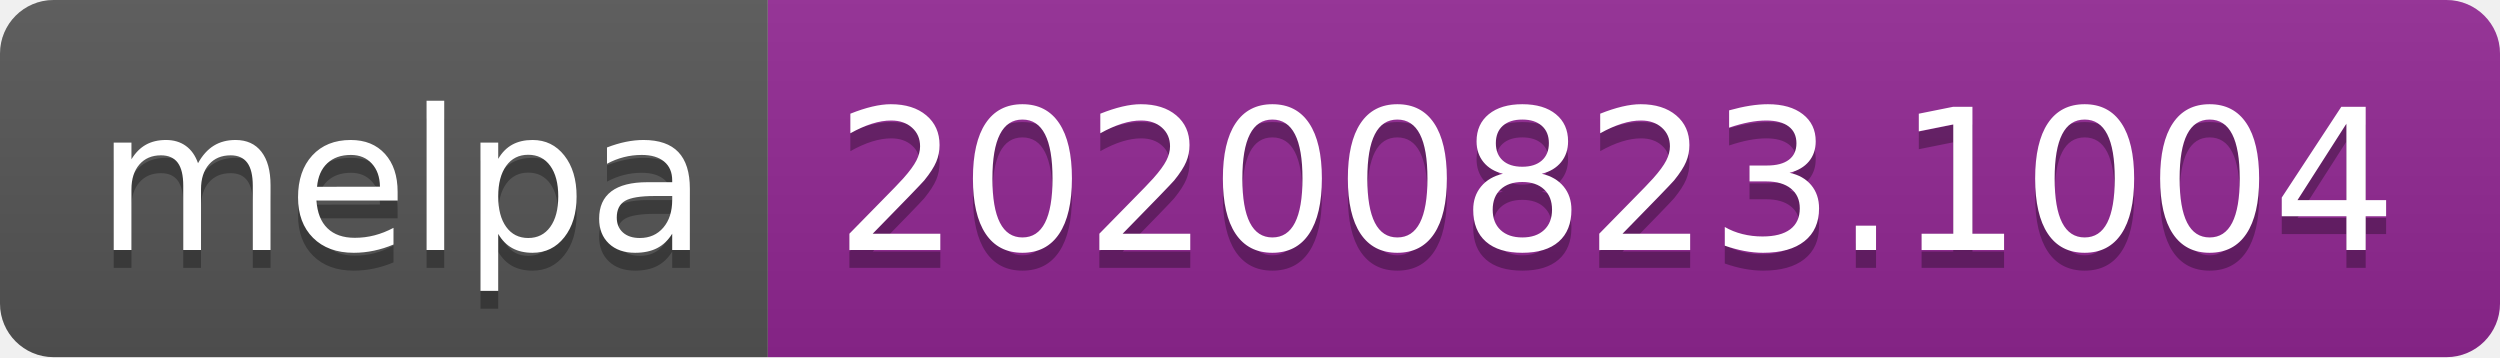
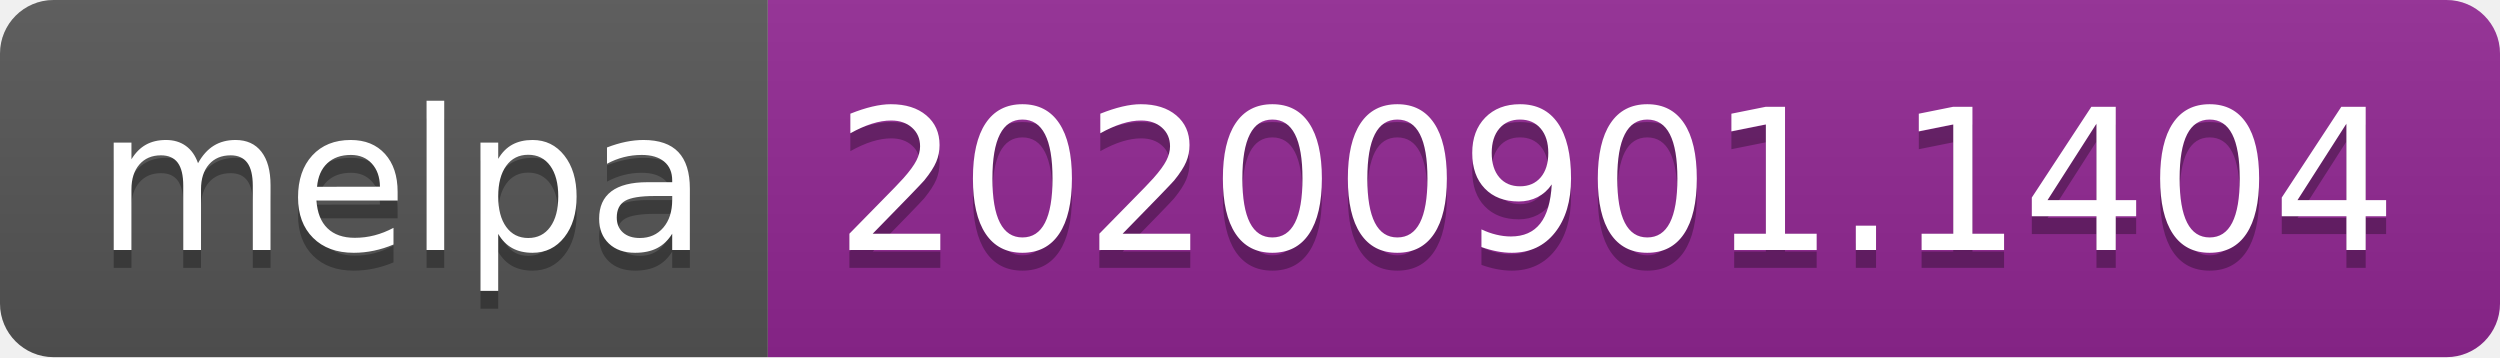
- <svg xmlns="http://www.w3.org/2000/svg" width="140" height="20" role="img" aria-label="melpa: 20200823.1004">
+ <svg xmlns="http://www.w3.org/2000/svg" width="140" height="20" role="img" aria-label="melpa: 20200901.1404">
  <linearGradient id="s" x2="0" y2="100%">
    <stop offset="0" stop-color="#bbb" stop-opacity=".1" />
    <stop offset="1" stop-opacity=".1" />
  </linearGradient>
  <clipPath id="r">
    <rect width="140" height="20" rx="3" fill="#fff" />
  </clipPath>
  <g clip-path="url(#r)">
    <rect width="43" height="20" fill="#555" />
    <rect x="43" width="97" height="20" fill="#922793" />
    <rect width="140" height="20" fill="url(#s)" />
  </g>
  <g fill="#fff" text-anchor="middle" font-family="Verdana,Geneva,DejaVu Sans,sans-serif" text-rendering="geometricPrecision" font-size="110">
    <text aria-hidden="true" x="225" y="150" fill="#010101" fill-opacity=".3" transform="scale(.1)" textLength="330">melpa</text>
    <text x="225" y="140" transform="scale(.1)" fill="#fff" textLength="330">melpa</text>
-     <text aria-hidden="true" x="905" y="150" fill="#010101" fill-opacity=".3" transform="scale(.1)" textLength="870">20200823.1004</text>
-     <text x="905" y="140" transform="scale(.1)" fill="#fff" textLength="870">20200823.1004</text>
+     <text aria-hidden="true" x="905" y="150" fill="#010101" fill-opacity=".3" transform="scale(.1)" textLength="870">20200901.1404</text>
+     <text x="905" y="140" transform="scale(.1)" fill="#fff" textLength="870">20200901.1404</text>
  </g>
</svg>
